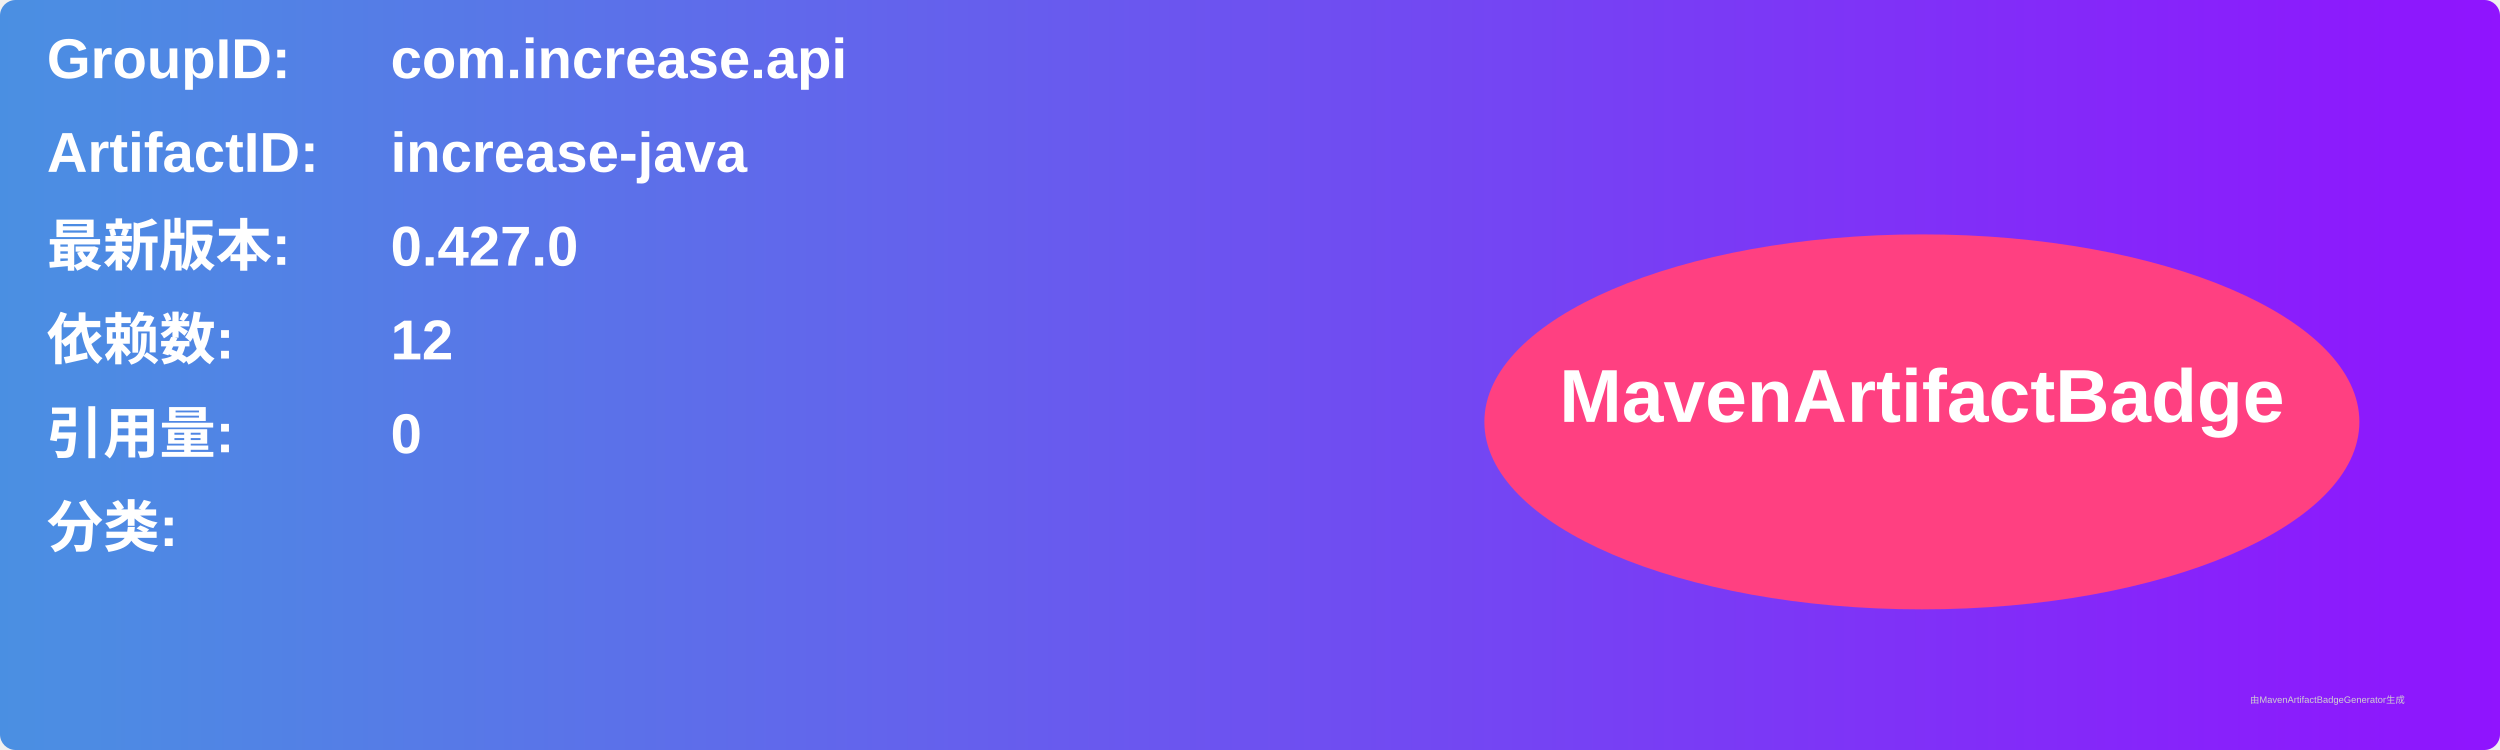
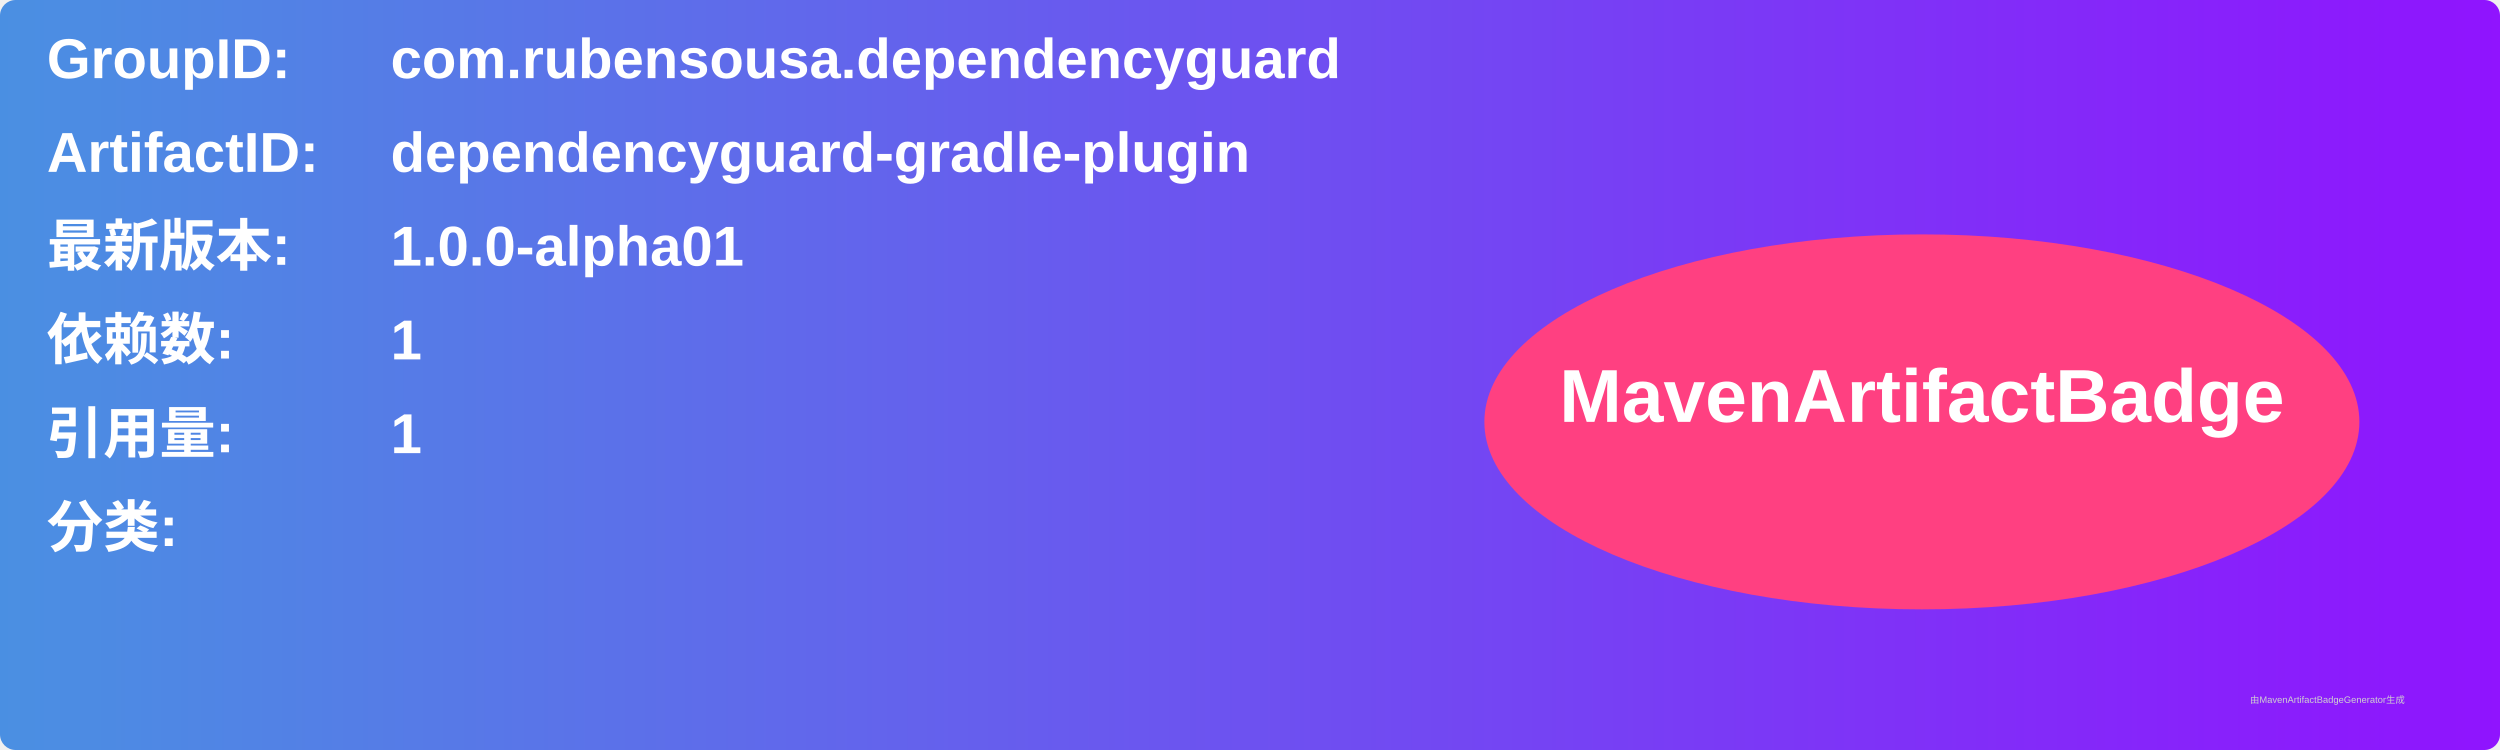
<svg xmlns="http://www.w3.org/2000/svg" width="800" height="240" viewBox="0 0 800 240">
  <linearGradient id="grad" x1="0%" y1="0%" x2="100%" y2="0%">
    <stop offset="0%" stop-color="#4a90e2" />
    <stop offset="100%" stop-color="#9013fe" />
  </linearGradient>
  <rect width="100%" height="100%" rx="5" ry="5" fill="url(#grad)" />
  <g transform="translate(15, 15)">
    <text x="0" y="10" font-family="Arial" font-size="18" fill="white" font-weight="bold" width="260">GroupID:</text>
-     <text x="110" y="10" font-family="Arial" font-size="18" fill="white" font-weight="bold" width="460">com.increase.api</text>
+     <text x="110" y="10" font-family="Arial" font-size="18" fill="white" font-weight="bold" width="460">com.rubensousa.dependencyguard</text>
    <text x="0" y="40" font-family="Arial" font-size="18" fill="white" font-weight="bold" width="260">ArtifactID:</text>
-     <text x="110" y="40" font-family="Arial" font-size="18" fill="white" font-weight="bold" width="460">increase-java</text>
+     <text x="110" y="40" font-family="Arial" font-size="18" fill="white" font-weight="bold" width="460">dependencyguard-gradle-plugin</text>
    <text x="0" y="70" font-family="Arial" font-size="18" fill="white" font-weight="bold">最新版本:</text>
    <text x="110" y="70" font-family="Arial" font-size="18" fill="white" font-weight="bold">
-       <tspan font-weight="bold">0.427.0</tspan>
+       <tspan font-weight="bold">1.0.0-alpha01</tspan>
    </text>
    <text x="0" y="100" font-family="Arial" font-size="18" fill="white" font-weight="bold">依赖数: </text>
    <text x="110" y="100" font-family="Arial" font-size="18" fill="white">
-       <tspan font-weight="bold">12</tspan>
+       <tspan font-weight="bold">1</tspan>
    </text>
    <text x="0" y="130" font-family="Arial" font-size="18" fill="white" font-weight="bold">引用量: </text>
    <text x="110" y="130" font-family="Arial" font-size="18" fill="white">
-       <tspan font-weight="bold">0</tspan>
+       <tspan font-weight="bold">1</tspan>
    </text>
    <text x="0" y="160" font-family="Arial" font-size="18" fill="white" font-weight="bold">分类:</text>
    <text x="10" y="190" font-family="Arial" font-size="10" fill="white">
      <tspan font-weight="bold" />
    </text>
    <ellipse cx="600" cy="120" rx="140" ry="60" fill="#ff4081" />
    <text x="600" y="120" text-anchor="middle" font-family="Arial" font-size="24" fill="white" font-weight="bold">MavenArtifactBadge</text>
  </g>
  <text x="720" y="225" font-family="Arial" font-size="3" fill="#d0d0d0">由MavenArtifactBadgeGenerator生成</text>
</svg>
